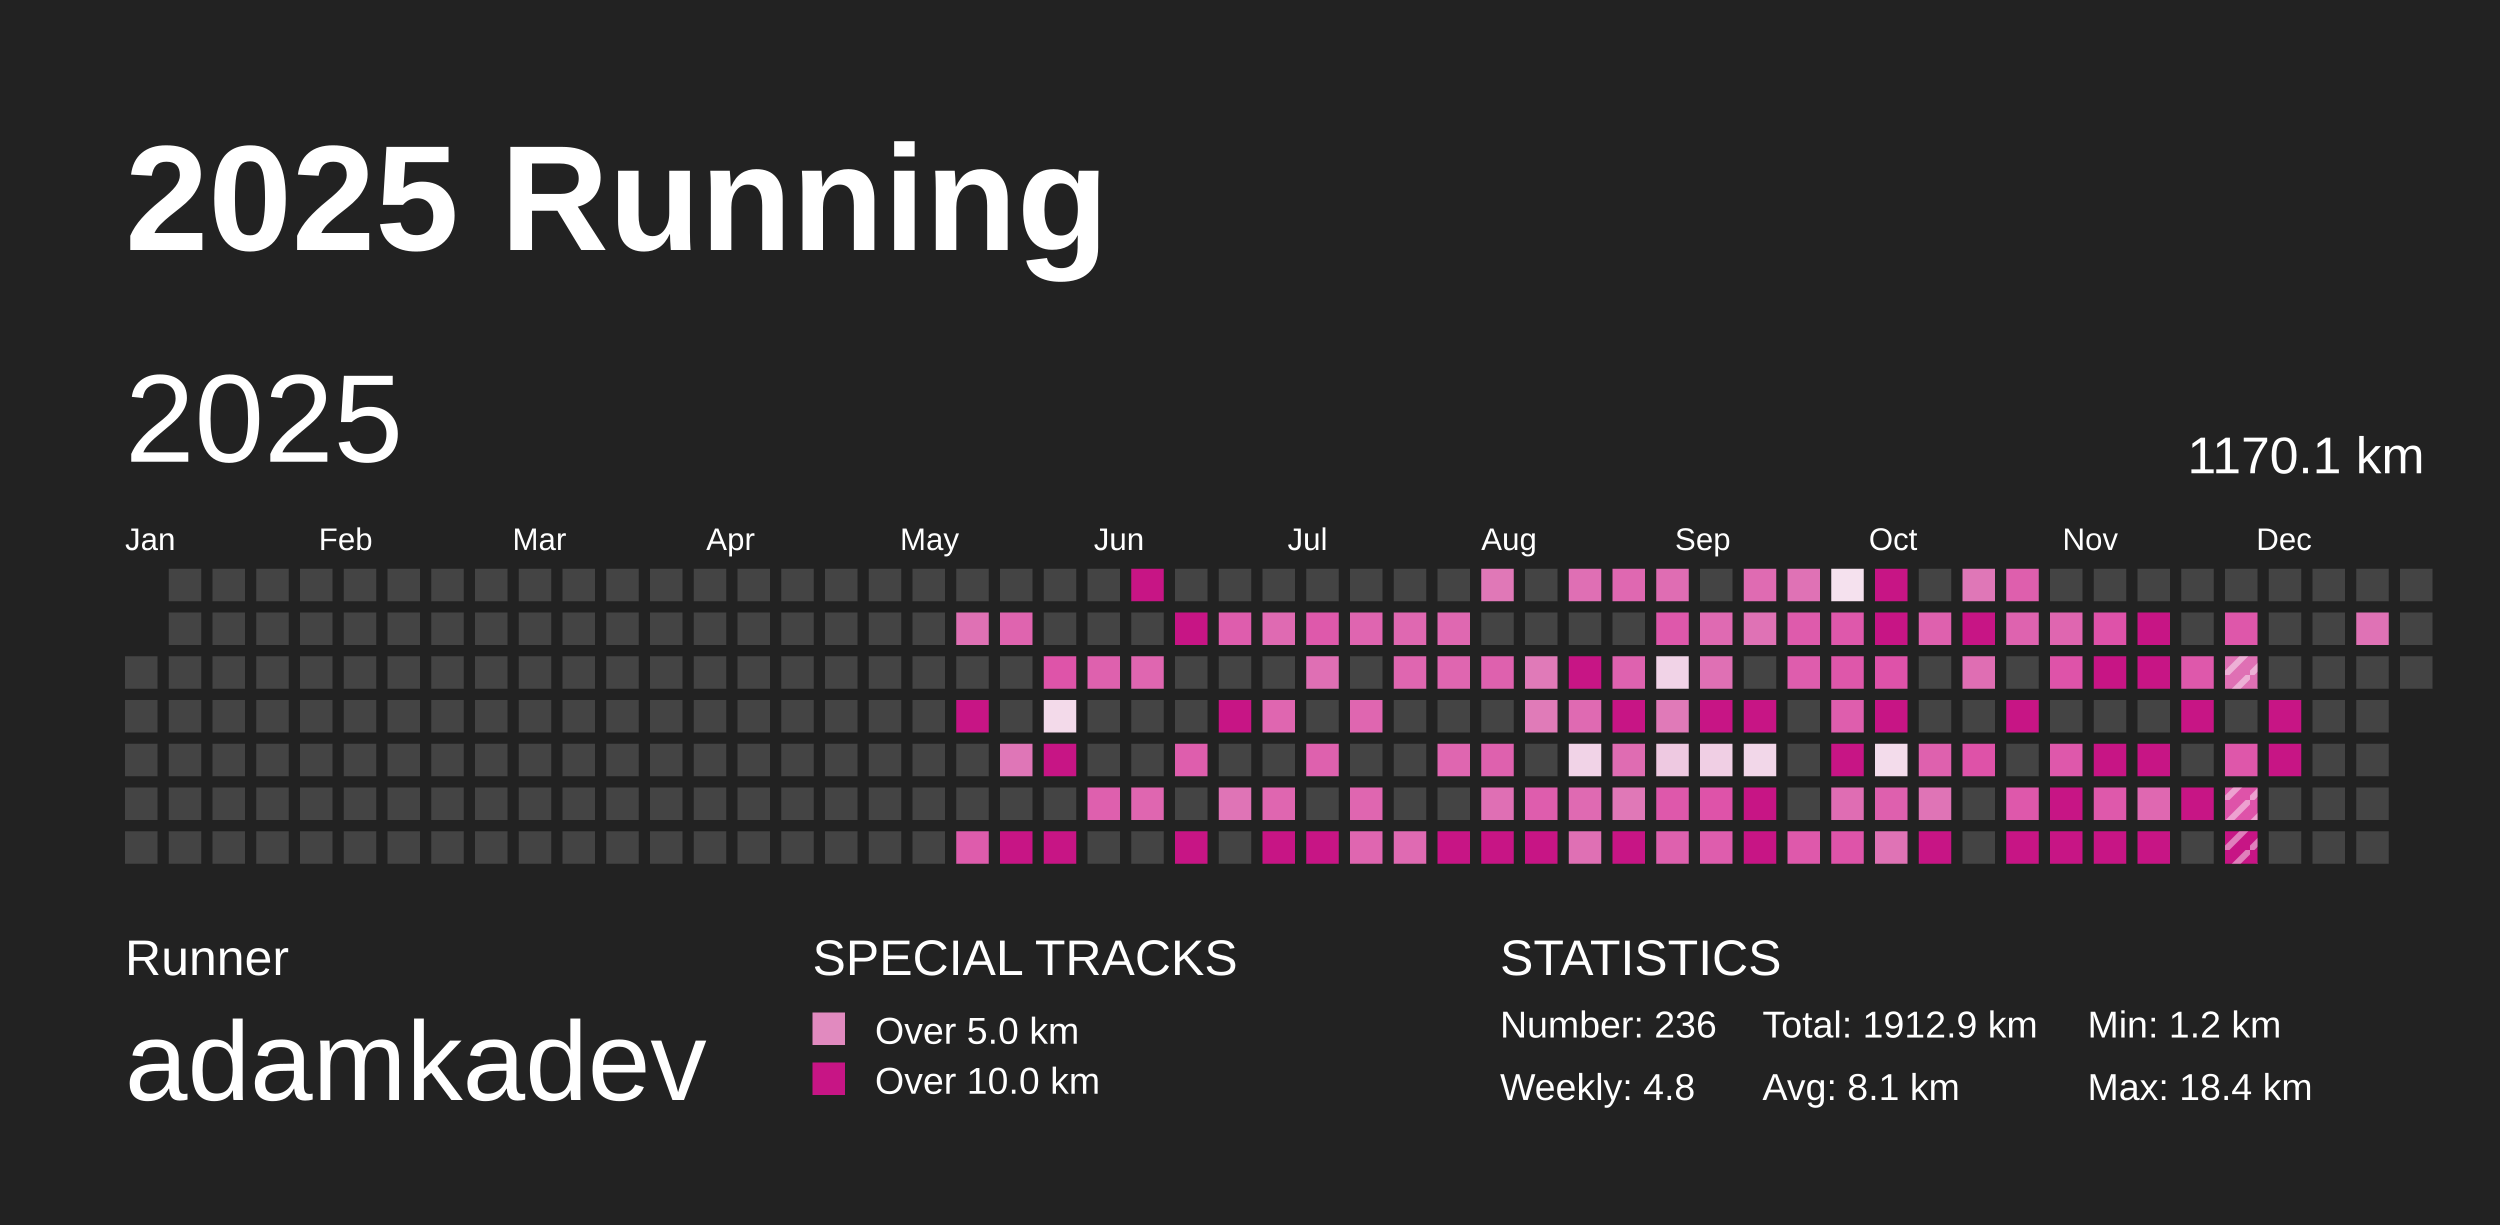
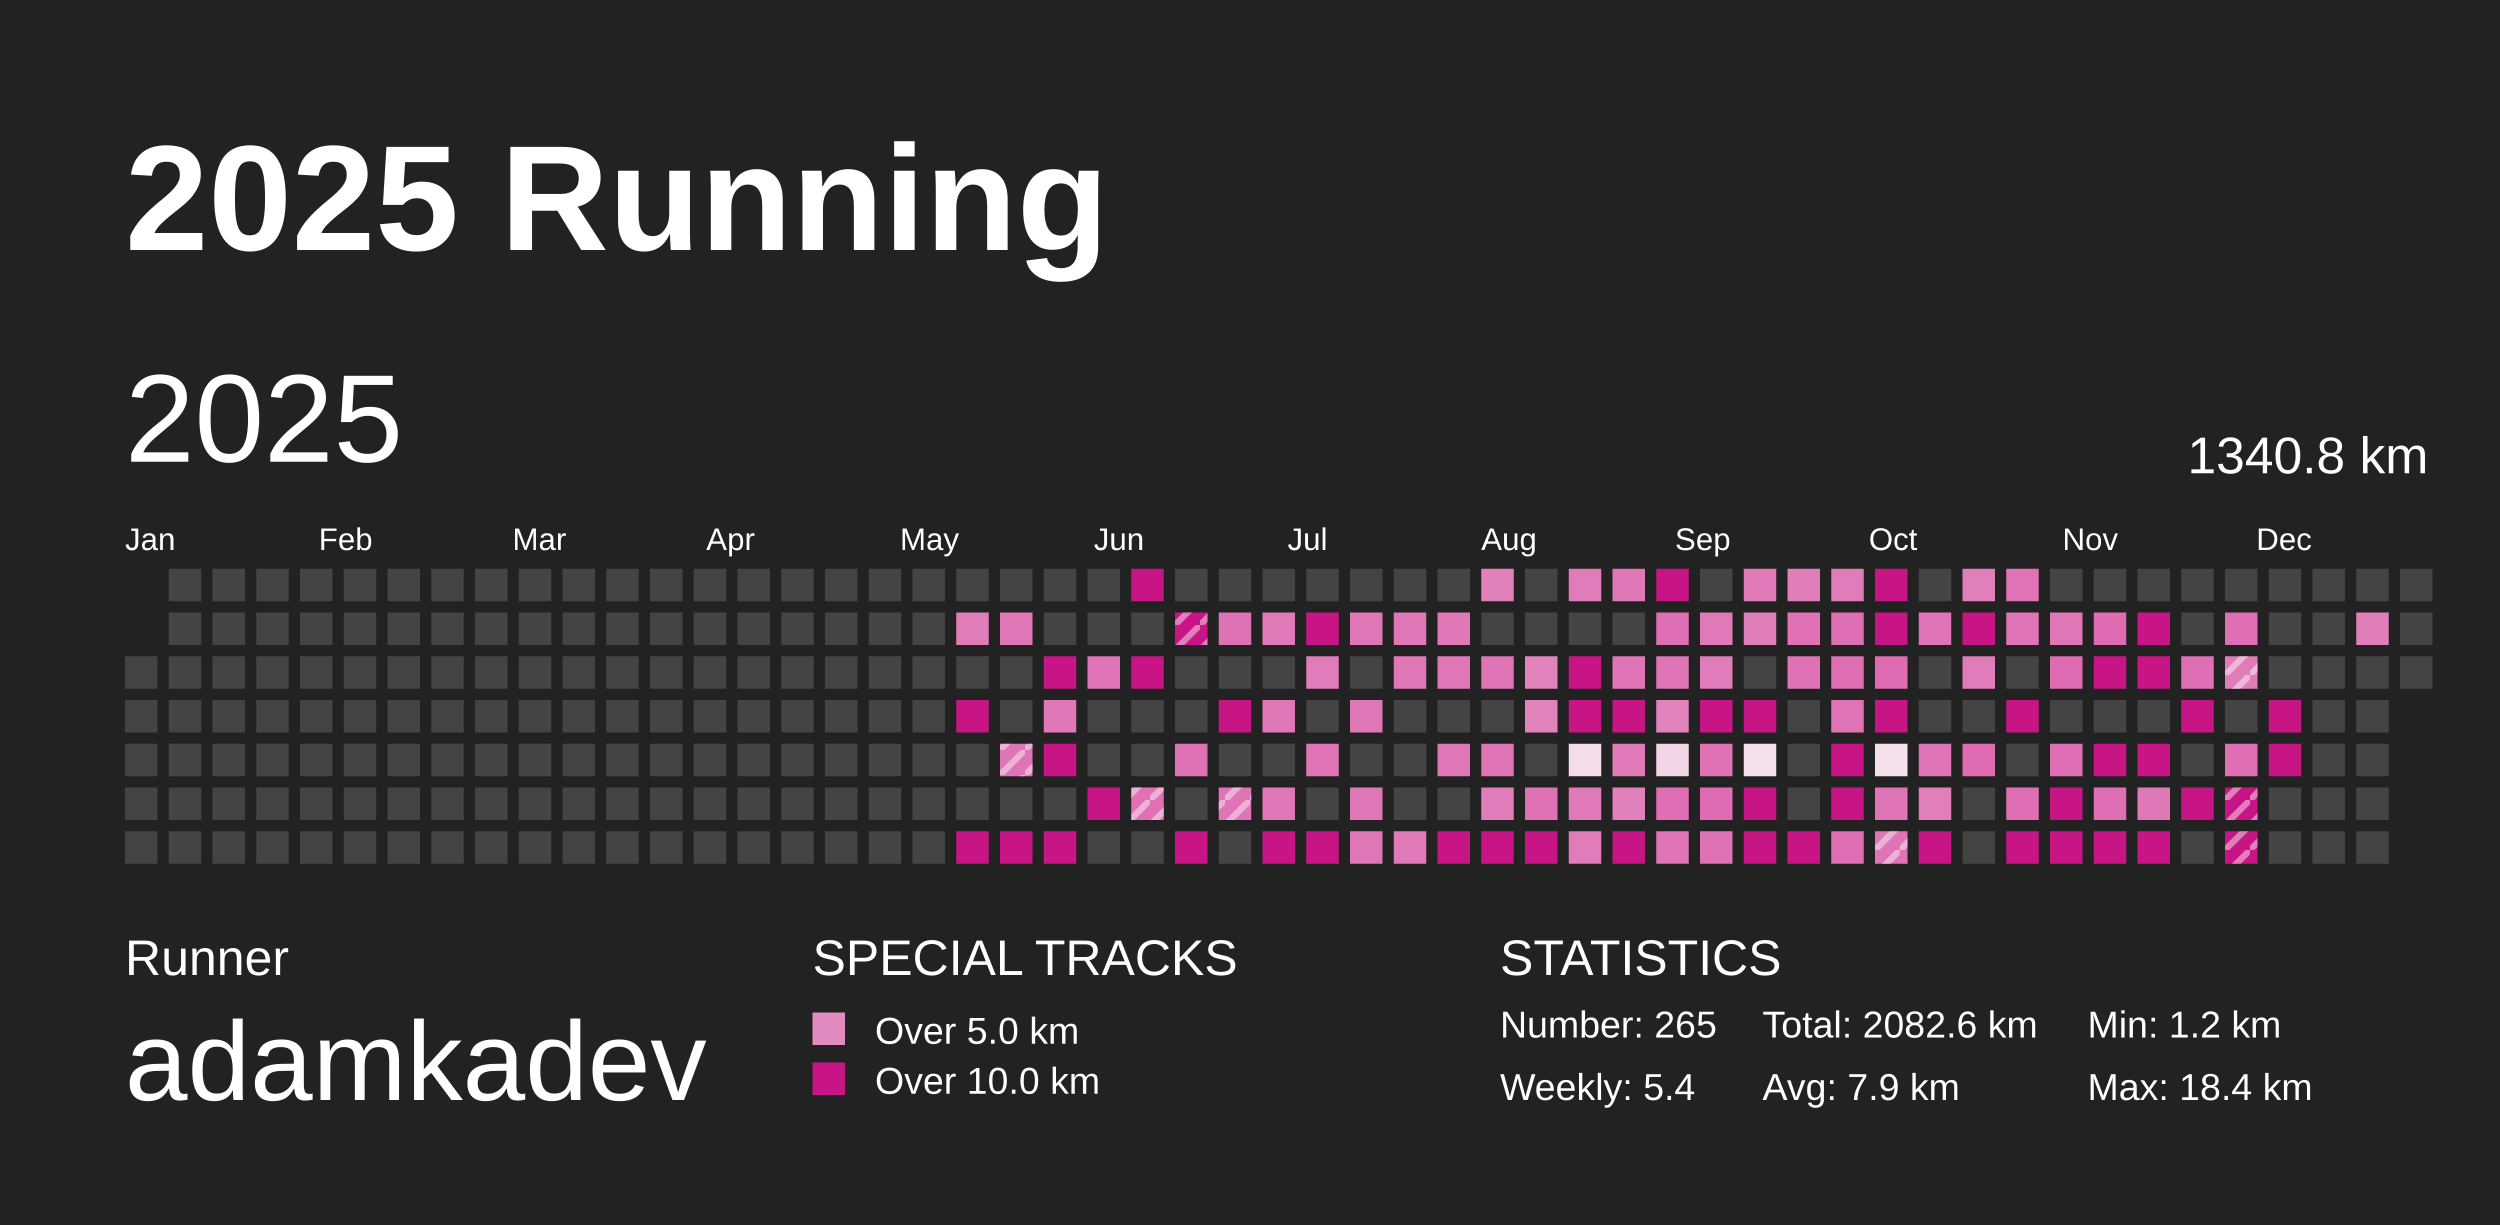
<svg xmlns="http://www.w3.org/2000/svg" baseProfile="full" height="98mm" version="1.1" viewBox="0,0,200,98" width="200mm">
  <defs>
    <pattern height="2" id="indoor-stripe" patternUnits="userSpaceOnUse" width="2">
      <line stroke="white" stroke-opacity="0.45" stroke-width="0.5" x1="0" x2="2" y1="2" y2="0" />
    </pattern>
  </defs>
  <rect fill="#222222" height="98" width="200" x="0" y="0" />
  <text fill="#FFFFFF" style="font-size:12px; font-family:Arial; font-weight:bold;" x="10" y="20">2025 Running</text>
  <text fill="#FFFFFF" style="font-size:4px; font-family:Arial" x="10" y="78">Runner</text>
  <text fill="#FFFFFF" style="font-size:9px; font-family:Arial" x="10" y="88">adamkadev</text>
  <text fill="#FFFFFF" style="font-size:4px; font-family:Arial" x="65" y="78">SPECIAL TRACKS</text>
  <rect fill="#E18ABF" height="2.6" width="2.6" x="65" y="81" />
  <text fill="#FFFFFF" style="font-size:3px; font-family:Arial" x="70" y="83.5">Over 5.0 km</text>
  <rect fill="#C71585" height="2.6" width="2.6" x="65" y="85" />
  <text fill="#FFFFFF" style="font-size:3px; font-family:Arial" x="70" y="87.5">Over 10.0 km</text>
  <text fill="#FFFFFF" style="font-size:4px; font-family:Arial" x="120" y="78">STATISTICS</text>
-   <text fill="#FFFFFF" style="font-size:3px; font-family:Arial" x="120" y="83">Number: 236</text>
-   <text fill="#FFFFFF" style="font-size:3px; font-family:Arial" x="120" y="88">Weekly: 4.8</text>
-   <text fill="#FFFFFF" style="font-size:3px; font-family:Arial" x="141" y="83">Total: 1912.9 km</text>
-   <text fill="#FFFFFF" style="font-size:3px; font-family:Arial" x="141" y="88">Avg: 8.1 km</text>
+   <text fill="#FFFFFF" style="font-size:3px; font-family:Arial" x="120" y="83">Number: 265</text>
+   <text fill="#FFFFFF" style="font-size:3px; font-family:Arial" x="120" y="88">Weekly: 5.4</text>
+   <text fill="#FFFFFF" style="font-size:3px; font-family:Arial" x="141" y="83">Total: 2082.6 km</text>
+   <text fill="#FFFFFF" style="font-size:3px; font-family:Arial" x="141" y="88">Avg: 7.9 km</text>
  <text fill="#FFFFFF" style="font-size:3px; font-family:Arial" x="167" y="83">Min: 1.2 km</text>
  <text fill="#FFFFFF" style="font-size:3px; font-family:Arial" x="167" y="88">Max: 18.4 km</text>
  <text dominant-baseline="hanging" fill="#FFFFFF" style="font-size:10.0px; font-family:Arial;" x="10" y="30">2025</text>
-   <text dominant-baseline="hanging" fill="#FFFFFF" style="font-size:4.125px; font-family:Arial;" x="175" y="35">1170.1 km</text>
+   <text dominant-baseline="hanging" fill="#FFFFFF" style="font-size:4.125px; font-family:Arial;" x="175" y="35">1340.8 km</text>
  <text fill="#FFFFFF" style="font-size:2.5px; font-family:Arial" x="10.0" y="44">Jan</text>
  <text fill="#FFFFFF" style="font-size:2.5px; font-family:Arial" x="25.5" y="44">Feb</text>
  <text fill="#FFFFFF" style="font-size:2.5px; font-family:Arial" x="41.0" y="44">Mar</text>
  <text fill="#FFFFFF" style="font-size:2.5px; font-family:Arial" x="56.5" y="44">Apr</text>
  <text fill="#FFFFFF" style="font-size:2.5px; font-family:Arial" x="72.0" y="44">May</text>
  <text fill="#FFFFFF" style="font-size:2.5px; font-family:Arial" x="87.5" y="44">Jun</text>
  <text fill="#FFFFFF" style="font-size:2.5px; font-family:Arial" x="103.0" y="44">Jul</text>
  <text fill="#FFFFFF" style="font-size:2.5px; font-family:Arial" x="118.5" y="44">Aug</text>
  <text fill="#FFFFFF" style="font-size:2.5px; font-family:Arial" x="134.0" y="44">Sep</text>
  <text fill="#FFFFFF" style="font-size:2.5px; font-family:Arial" x="149.5" y="44">Oct</text>
  <text fill="#FFFFFF" style="font-size:2.5px; font-family:Arial" x="165.0" y="44">Nov</text>
  <text fill="#FFFFFF" style="font-size:2.5px; font-family:Arial" x="180.5" y="44">Dec</text>
  <rect fill="#444444" height="2.6" width="2.6" x="10.0" y="52.5" />
  <rect fill="#444444" height="2.6" width="2.6" x="10.0" y="56.0" />
  <rect fill="#444444" height="2.6" width="2.6" x="10.0" y="59.5" />
  <rect fill="#444444" height="2.6" width="2.6" x="10.0" y="63.0" />
  <rect fill="#444444" height="2.6" width="2.6" x="10.0" y="66.5" />
  <rect fill="#444444" height="2.6" width="2.6" x="13.5" y="45.5" />
  <rect fill="#444444" height="2.6" width="2.6" x="13.5" y="49.0" />
  <rect fill="#444444" height="2.6" width="2.6" x="13.5" y="52.5" />
  <rect fill="#444444" height="2.6" width="2.6" x="13.5" y="56.0" />
  <rect fill="#444444" height="2.6" width="2.6" x="13.5" y="59.5" />
  <rect fill="#444444" height="2.6" width="2.6" x="13.5" y="63.0" />
  <rect fill="#444444" height="2.6" width="2.6" x="13.5" y="66.5" />
  <rect fill="#444444" height="2.6" width="2.6" x="17.0" y="45.5" />
  <rect fill="#444444" height="2.6" width="2.6" x="17.0" y="49.0" />
  <rect fill="#444444" height="2.6" width="2.6" x="17.0" y="52.5" />
  <rect fill="#444444" height="2.6" width="2.6" x="17.0" y="56.0" />
  <rect fill="#444444" height="2.6" width="2.6" x="17.0" y="59.5" />
  <rect fill="#444444" height="2.6" width="2.6" x="17.0" y="63.0" />
  <rect fill="#444444" height="2.6" width="2.6" x="17.0" y="66.5" />
  <rect fill="#444444" height="2.6" width="2.6" x="20.5" y="45.5" />
  <rect fill="#444444" height="2.6" width="2.6" x="20.5" y="49.0" />
  <rect fill="#444444" height="2.6" width="2.6" x="20.5" y="52.5" />
  <rect fill="#444444" height="2.6" width="2.6" x="20.5" y="56.0" />
  <rect fill="#444444" height="2.6" width="2.6" x="20.5" y="59.5" />
  <rect fill="#444444" height="2.6" width="2.6" x="20.5" y="63.0" />
  <rect fill="#444444" height="2.6" width="2.6" x="20.5" y="66.5" />
  <rect fill="#444444" height="2.6" width="2.6" x="24.0" y="45.5" />
  <rect fill="#444444" height="2.6" width="2.6" x="24.0" y="49.0" />
  <rect fill="#444444" height="2.6" width="2.6" x="24.0" y="52.5" />
  <rect fill="#444444" height="2.6" width="2.6" x="24.0" y="56.0" />
  <rect fill="#444444" height="2.6" width="2.6" x="24.0" y="59.5" />
  <rect fill="#444444" height="2.6" width="2.6" x="24.0" y="63.0" />
  <rect fill="#444444" height="2.6" width="2.6" x="24.0" y="66.5" />
  <rect fill="#444444" height="2.6" width="2.6" x="27.5" y="45.5" />
  <rect fill="#444444" height="2.6" width="2.6" x="27.5" y="49.0" />
  <rect fill="#444444" height="2.6" width="2.6" x="27.5" y="52.5" />
  <rect fill="#444444" height="2.6" width="2.6" x="27.5" y="56.0" />
  <rect fill="#444444" height="2.6" width="2.6" x="27.5" y="59.5" />
  <rect fill="#444444" height="2.6" width="2.6" x="27.5" y="63.0" />
  <rect fill="#444444" height="2.6" width="2.6" x="27.5" y="66.5" />
  <rect fill="#444444" height="2.6" width="2.6" x="31.0" y="45.5" />
  <rect fill="#444444" height="2.6" width="2.6" x="31.0" y="49.0" />
  <rect fill="#444444" height="2.6" width="2.6" x="31.0" y="52.5" />
  <rect fill="#444444" height="2.6" width="2.6" x="31.0" y="56.0" />
  <rect fill="#444444" height="2.6" width="2.6" x="31.0" y="59.5" />
  <rect fill="#444444" height="2.6" width="2.6" x="31.0" y="63.0" />
  <rect fill="#444444" height="2.6" width="2.6" x="31.0" y="66.5" />
  <rect fill="#444444" height="2.6" width="2.6" x="34.5" y="45.5" />
  <rect fill="#444444" height="2.6" width="2.6" x="34.5" y="49.0" />
  <rect fill="#444444" height="2.6" width="2.6" x="34.5" y="52.5" />
  <rect fill="#444444" height="2.6" width="2.6" x="34.5" y="56.0" />
  <rect fill="#444444" height="2.6" width="2.6" x="34.5" y="59.5" />
  <rect fill="#444444" height="2.6" width="2.6" x="34.5" y="63.0" />
  <rect fill="#444444" height="2.6" width="2.6" x="34.5" y="66.5" />
  <rect fill="#444444" height="2.6" width="2.6" x="38.0" y="45.5" />
  <rect fill="#444444" height="2.6" width="2.6" x="38.0" y="49.0" />
  <rect fill="#444444" height="2.6" width="2.6" x="38.0" y="52.5" />
  <rect fill="#444444" height="2.6" width="2.6" x="38.0" y="56.0" />
  <rect fill="#444444" height="2.6" width="2.6" x="38.0" y="59.5" />
  <rect fill="#444444" height="2.6" width="2.6" x="38.0" y="63.0" />
  <rect fill="#444444" height="2.6" width="2.6" x="38.0" y="66.5" />
  <rect fill="#444444" height="2.6" width="2.6" x="41.5" y="45.5" />
  <rect fill="#444444" height="2.6" width="2.6" x="41.5" y="49.0" />
  <rect fill="#444444" height="2.6" width="2.6" x="41.5" y="52.5" />
  <rect fill="#444444" height="2.6" width="2.6" x="41.5" y="56.0" />
  <rect fill="#444444" height="2.6" width="2.6" x="41.5" y="59.5" />
  <rect fill="#444444" height="2.6" width="2.6" x="41.5" y="63.0" />
  <rect fill="#444444" height="2.6" width="2.6" x="41.5" y="66.5" />
  <rect fill="#444444" height="2.6" width="2.6" x="45.0" y="45.5" />
  <rect fill="#444444" height="2.6" width="2.6" x="45.0" y="49.0" />
  <rect fill="#444444" height="2.6" width="2.6" x="45.0" y="52.5" />
  <rect fill="#444444" height="2.6" width="2.6" x="45.0" y="56.0" />
  <rect fill="#444444" height="2.6" width="2.6" x="45.0" y="59.5" />
  <rect fill="#444444" height="2.6" width="2.6" x="45.0" y="63.0" />
  <rect fill="#444444" height="2.6" width="2.6" x="45.0" y="66.5" />
  <rect fill="#444444" height="2.6" width="2.6" x="48.5" y="45.5" />
  <rect fill="#444444" height="2.6" width="2.6" x="48.5" y="49.0" />
  <rect fill="#444444" height="2.6" width="2.6" x="48.5" y="52.5" />
  <rect fill="#444444" height="2.6" width="2.6" x="48.5" y="56.0" />
  <rect fill="#444444" height="2.6" width="2.6" x="48.5" y="59.5" />
  <rect fill="#444444" height="2.6" width="2.6" x="48.5" y="63.0" />
  <rect fill="#444444" height="2.6" width="2.6" x="48.5" y="66.5" />
  <rect fill="#444444" height="2.6" width="2.6" x="52.0" y="45.5" />
  <rect fill="#444444" height="2.6" width="2.6" x="52.0" y="49.0" />
  <rect fill="#444444" height="2.6" width="2.6" x="52.0" y="52.5" />
  <rect fill="#444444" height="2.6" width="2.6" x="52.0" y="56.0" />
  <rect fill="#444444" height="2.6" width="2.6" x="52.0" y="59.5" />
  <rect fill="#444444" height="2.6" width="2.6" x="52.0" y="63.0" />
  <rect fill="#444444" height="2.6" width="2.6" x="52.0" y="66.5" />
  <rect fill="#444444" height="2.6" width="2.6" x="55.5" y="45.5" />
  <rect fill="#444444" height="2.6" width="2.6" x="55.5" y="49.0" />
  <rect fill="#444444" height="2.6" width="2.6" x="55.5" y="52.5" />
  <rect fill="#444444" height="2.6" width="2.6" x="55.5" y="56.0" />
  <rect fill="#444444" height="2.6" width="2.6" x="55.5" y="59.5" />
  <rect fill="#444444" height="2.6" width="2.6" x="55.5" y="63.0" />
  <rect fill="#444444" height="2.6" width="2.6" x="55.5" y="66.5" />
  <rect fill="#444444" height="2.6" width="2.6" x="59.0" y="45.5" />
  <rect fill="#444444" height="2.6" width="2.6" x="59.0" y="49.0" />
  <rect fill="#444444" height="2.6" width="2.6" x="59.0" y="52.5" />
  <rect fill="#444444" height="2.6" width="2.6" x="59.0" y="56.0" />
  <rect fill="#444444" height="2.6" width="2.6" x="59.0" y="59.5" />
  <rect fill="#444444" height="2.6" width="2.6" x="59.0" y="63.0" />
  <rect fill="#444444" height="2.6" width="2.6" x="59.0" y="66.5" />
  <rect fill="#444444" height="2.6" width="2.6" x="62.5" y="45.5" />
  <rect fill="#444444" height="2.6" width="2.6" x="62.5" y="49.0" />
  <rect fill="#444444" height="2.6" width="2.6" x="62.5" y="52.5" />
  <rect fill="#444444" height="2.6" width="2.6" x="62.5" y="56.0" />
  <rect fill="#444444" height="2.6" width="2.6" x="62.5" y="59.5" />
  <rect fill="#444444" height="2.6" width="2.6" x="62.5" y="63.0" />
  <rect fill="#444444" height="2.6" width="2.6" x="62.5" y="66.5" />
  <rect fill="#444444" height="2.6" width="2.6" x="66.0" y="45.5" />
  <rect fill="#444444" height="2.6" width="2.6" x="66.0" y="49.0" />
  <rect fill="#444444" height="2.6" width="2.6" x="66.0" y="52.5" />
  <rect fill="#444444" height="2.6" width="2.6" x="66.0" y="56.0" />
  <rect fill="#444444" height="2.6" width="2.6" x="66.0" y="59.5" />
  <rect fill="#444444" height="2.6" width="2.6" x="66.0" y="63.0" />
  <rect fill="#444444" height="2.6" width="2.6" x="66.0" y="66.5" />
  <rect fill="#444444" height="2.6" width="2.6" x="69.5" y="45.5" />
  <rect fill="#444444" height="2.6" width="2.6" x="69.5" y="49.0" />
  <rect fill="#444444" height="2.6" width="2.6" x="69.5" y="52.5" />
  <rect fill="#444444" height="2.6" width="2.6" x="69.5" y="56.0" />
  <rect fill="#444444" height="2.6" width="2.6" x="69.5" y="59.5" />
  <rect fill="#444444" height="2.6" width="2.6" x="69.5" y="63.0" />
  <rect fill="#444444" height="2.6" width="2.6" x="69.5" y="66.5" />
  <rect fill="#444444" height="2.6" width="2.6" x="73.0" y="45.5" />
  <rect fill="#444444" height="2.6" width="2.6" x="73.0" y="49.0" />
  <rect fill="#444444" height="2.6" width="2.6" x="73.0" y="52.5" />
  <rect fill="#444444" height="2.6" width="2.6" x="73.0" y="56.0" />
  <rect fill="#444444" height="2.6" width="2.6" x="73.0" y="59.5" />
  <rect fill="#444444" height="2.6" width="2.6" x="73.0" y="63.0" />
  <rect fill="#444444" height="2.6" width="2.6" x="73.0" y="66.5" />
  <rect fill="#444444" height="2.6" width="2.6" x="76.5" y="45.5" />
-   <rect fill="#df71b4" height="2.6" width="2.6" x="76.5" y="49.0" />
+   <rect fill="#e07db9" height="2.6" width="2.6" x="76.5" y="49.0" />
  <rect fill="#444444" height="2.6" width="2.6" x="76.5" y="52.5" />
  <rect fill="#C71585" height="2.6" width="2.6" x="76.5" y="56.0" />
  <rect fill="#444444" height="2.6" width="2.6" x="76.5" y="59.5" />
  <rect fill="#444444" height="2.6" width="2.6" x="76.5" y="63.0" />
-   <rect fill="#de5cac" height="2.6" width="2.6" x="76.5" y="66.5" />
+   <rect fill="#C71585" height="2.6" width="2.6" x="76.5" y="66.5" />
  <rect fill="#444444" height="2.6" width="2.6" x="80.0" y="45.5" />
-   <rect fill="#df64af" height="2.6" width="2.6" x="80.0" y="49.0" />
+   <rect fill="#df76b6" height="2.6" width="2.6" x="80.0" y="49.0" />
  <rect fill="#444444" height="2.6" width="2.6" x="80.0" y="52.5" />
  <rect fill="#444444" height="2.6" width="2.6" x="80.0" y="56.0" />
-   <rect fill="#df76b7" height="2.6" width="2.6" x="80.0" y="59.5" />
+   <rect fill="#df74b6" height="2.6" width="2.6" x="80.0" y="59.5" />
+   <rect fill="url(#indoor-stripe)" height="2.6" style="pointer-events: none;" width="2.6" x="80.0" y="59.5" />
  <rect fill="#444444" height="2.6" width="2.6" x="80.0" y="63.0" />
  <rect fill="#C71585" height="2.6" width="2.6" x="80.0" y="66.5" />
  <rect fill="#444444" height="2.6" width="2.6" x="83.5" y="45.5" />
  <rect fill="#444444" height="2.6" width="2.6" x="83.5" y="49.0" />
-   <rect fill="#de54a9" height="2.6" width="2.6" x="83.5" y="52.5" />
-   <rect fill="#f3daea" height="2.6" width="2.6" x="83.5" y="56.0" />
+   <rect fill="#C71585" height="2.6" width="2.6" x="83.5" y="52.5" />
+   <rect fill="#e078b7" height="2.6" width="2.6" x="83.5" y="56.0" />
  <rect fill="#C71585" height="2.6" width="2.6" x="83.5" y="59.5" />
  <rect fill="#444444" height="2.6" width="2.6" x="83.5" y="63.0" />
  <rect fill="#C71585" height="2.6" width="2.6" x="83.5" y="66.5" />
  <rect fill="#444444" height="2.6" width="2.6" x="87.0" y="45.5" />
  <rect fill="#444444" height="2.6" width="2.6" x="87.0" y="49.0" />
-   <rect fill="#de61ae" height="2.6" width="2.6" x="87.0" y="52.5" />
+   <rect fill="#df74b6" height="2.6" width="2.6" x="87.0" y="52.5" />
  <rect fill="#444444" height="2.6" width="2.6" x="87.0" y="56.0" />
  <rect fill="#444444" height="2.6" width="2.6" x="87.0" y="59.5" />
-   <rect fill="#de60ae" height="2.6" width="2.6" x="87.0" y="63.0" />
+   <rect fill="#C71585" height="2.6" width="2.6" x="87.0" y="63.0" />
  <rect fill="#444444" height="2.6" width="2.6" x="87.0" y="66.5" />
  <rect fill="#C71585" height="2.6" width="2.6" x="90.5" y="45.5" />
  <rect fill="#444444" height="2.6" width="2.6" x="90.5" y="49.0" />
-   <rect fill="#df66b0" height="2.6" width="2.6" x="90.5" y="52.5" />
+   <rect fill="#C71585" height="2.6" width="2.6" x="90.5" y="52.5" />
  <rect fill="#444444" height="2.6" width="2.6" x="90.5" y="56.0" />
  <rect fill="#444444" height="2.6" width="2.6" x="90.5" y="59.5" />
-   <rect fill="#df66b0" height="2.6" width="2.6" x="90.5" y="63.0" />
+   <rect fill="#df71b4" height="2.6" width="2.6" x="90.5" y="63.0" />
+   <rect fill="url(#indoor-stripe)" height="2.6" style="pointer-events: none;" width="2.6" x="90.5" y="63.0" />
  <rect fill="#444444" height="2.6" width="2.6" x="90.5" y="66.5" />
  <rect fill="#444444" height="2.6" width="2.6" x="94.0" y="45.5" />
  <rect fill="#C71585" height="2.6" width="2.6" x="94.0" y="49.0" />
+   <rect fill="url(#indoor-stripe)" height="2.6" style="pointer-events: none;" width="2.6" x="94.0" y="49.0" />
  <rect fill="#444444" height="2.6" width="2.6" x="94.0" y="52.5" />
  <rect fill="#444444" height="2.6" width="2.6" x="94.0" y="56.0" />
-   <rect fill="#de5ead" height="2.6" width="2.6" x="94.0" y="59.5" />
+   <rect fill="#df72b5" height="2.6" width="2.6" x="94.0" y="59.5" />
  <rect fill="#444444" height="2.6" width="2.6" x="94.0" y="63.0" />
  <rect fill="#C71585" height="2.6" width="2.6" x="94.0" y="66.5" />
  <rect fill="#444444" height="2.6" width="2.6" x="97.5" y="45.5" />
-   <rect fill="#de5dad" height="2.6" width="2.6" x="97.5" y="49.0" />
+   <rect fill="#df72b5" height="2.6" width="2.6" x="97.5" y="49.0" />
  <rect fill="#444444" height="2.6" width="2.6" x="97.5" y="52.5" />
  <rect fill="#C71585" height="2.6" width="2.6" x="97.5" y="56.0" />
  <rect fill="#444444" height="2.6" width="2.6" x="97.5" y="59.5" />
-   <rect fill="#df74b6" height="2.6" width="2.6" x="97.5" y="63.0" />
+   <rect fill="#df75b6" height="2.6" width="2.6" x="97.5" y="63.0" />
+   <rect fill="url(#indoor-stripe)" height="2.6" style="pointer-events: none;" width="2.6" x="97.5" y="63.0" />
  <rect fill="#444444" height="2.6" width="2.6" x="97.5" y="66.5" />
  <rect fill="#444444" height="2.6" width="2.6" x="101.0" y="45.5" />
-   <rect fill="#df6ab2" height="2.6" width="2.6" x="101.0" y="49.0" />
+   <rect fill="#e079b8" height="2.6" width="2.6" x="101.0" y="49.0" />
  <rect fill="#444444" height="2.6" width="2.6" x="101.0" y="52.5" />
-   <rect fill="#df66b0" height="2.6" width="2.6" x="101.0" y="56.0" />
+   <rect fill="#df77b7" height="2.6" width="2.6" x="101.0" y="56.0" />
  <rect fill="#444444" height="2.6" width="2.6" x="101.0" y="59.5" />
-   <rect fill="#df66b0" height="2.6" width="2.6" x="101.0" y="63.0" />
+   <rect fill="#df77b7" height="2.6" width="2.6" x="101.0" y="63.0" />
  <rect fill="#C71585" height="2.6" width="2.6" x="101.0" y="66.5" />
  <rect fill="#444444" height="2.6" width="2.6" x="104.5" y="45.5" />
-   <rect fill="#de59ab" height="2.6" width="2.6" x="104.5" y="49.0" />
-   <rect fill="#df6fb4" height="2.6" width="2.6" x="104.5" y="52.5" />
+   <rect fill="#C71585" height="2.6" width="2.6" x="104.5" y="49.0" />
+   <rect fill="#e07cb9" height="2.6" width="2.6" x="104.5" y="52.5" />
  <rect fill="#444444" height="2.6" width="2.6" x="104.5" y="56.0" />
-   <rect fill="#de61ae" height="2.6" width="2.6" x="104.5" y="59.5" />
+   <rect fill="#df74b6" height="2.6" width="2.6" x="104.5" y="59.5" />
  <rect fill="#444444" height="2.6" width="2.6" x="104.5" y="63.0" />
  <rect fill="#C71585" height="2.6" width="2.6" x="104.5" y="66.5" />
  <rect fill="#444444" height="2.6" width="2.6" x="108.0" y="45.5" />
-   <rect fill="#df65b0" height="2.6" width="2.6" x="108.0" y="49.0" />
+   <rect fill="#df77b7" height="2.6" width="2.6" x="108.0" y="49.0" />
  <rect fill="#444444" height="2.6" width="2.6" x="108.0" y="52.5" />
-   <rect fill="#df66b0" height="2.6" width="2.6" x="108.0" y="56.0" />
+   <rect fill="#df77b7" height="2.6" width="2.6" x="108.0" y="56.0" />
  <rect fill="#444444" height="2.6" width="2.6" x="108.0" y="59.5" />
-   <rect fill="#df66b0" height="2.6" width="2.6" x="108.0" y="63.0" />
-   <rect fill="#df66b0" height="2.6" width="2.6" x="108.0" y="66.5" />
+   <rect fill="#df77b7" height="2.6" width="2.6" x="108.0" y="63.0" />
+   <rect fill="#df77b7" height="2.6" width="2.6" x="108.0" y="66.5" />
  <rect fill="#444444" height="2.6" width="2.6" x="111.5" y="45.5" />
-   <rect fill="#df68b1" height="2.6" width="2.6" x="111.5" y="49.0" />
-   <rect fill="#df66b0" height="2.6" width="2.6" x="111.5" y="52.5" />
+   <rect fill="#e078b7" height="2.6" width="2.6" x="111.5" y="49.0" />
+   <rect fill="#df77b7" height="2.6" width="2.6" x="111.5" y="52.5" />
  <rect fill="#444444" height="2.6" width="2.6" x="111.5" y="56.0" />
  <rect fill="#444444" height="2.6" width="2.6" x="111.5" y="59.5" />
  <rect fill="#444444" height="2.6" width="2.6" x="111.5" y="63.0" />
-   <rect fill="#df6ab2" height="2.6" width="2.6" x="111.5" y="66.5" />
+   <rect fill="#e079b8" height="2.6" width="2.6" x="111.5" y="66.5" />
  <rect fill="#444444" height="2.6" width="2.6" x="115.0" y="45.5" />
-   <rect fill="#df68b1" height="2.6" width="2.6" x="115.0" y="49.0" />
-   <rect fill="#df66b0" height="2.6" width="2.6" x="115.0" y="52.5" />
+   <rect fill="#e078b7" height="2.6" width="2.6" x="115.0" y="49.0" />
+   <rect fill="#df77b7" height="2.6" width="2.6" x="115.0" y="52.5" />
  <rect fill="#444444" height="2.6" width="2.6" x="115.0" y="56.0" />
-   <rect fill="#df66b0" height="2.6" width="2.6" x="115.0" y="59.5" />
+   <rect fill="#df77b7" height="2.6" width="2.6" x="115.0" y="59.5" />
  <rect fill="#444444" height="2.6" width="2.6" x="115.0" y="63.0" />
  <rect fill="#C71585" height="2.6" width="2.6" x="115.0" y="66.5" />
-   <rect fill="#e078b7" height="2.6" width="2.6" x="118.5" y="45.5" />
+   <rect fill="#e081bb" height="2.6" width="2.6" x="118.5" y="45.5" />
  <rect fill="#444444" height="2.6" width="2.6" x="118.5" y="49.0" />
-   <rect fill="#de61ae" height="2.6" width="2.6" x="118.5" y="52.5" />
+   <rect fill="#df74b6" height="2.6" width="2.6" x="118.5" y="52.5" />
  <rect fill="#444444" height="2.6" width="2.6" x="118.5" y="56.0" />
-   <rect fill="#de61ae" height="2.6" width="2.6" x="118.5" y="59.5" />
-   <rect fill="#df6fb4" height="2.6" width="2.6" x="118.5" y="63.0" />
+   <rect fill="#df74b6" height="2.6" width="2.6" x="118.5" y="59.5" />
+   <rect fill="#e07cb9" height="2.6" width="2.6" x="118.5" y="63.0" />
  <rect fill="#C71585" height="2.6" width="2.6" x="118.5" y="66.5" />
  <rect fill="#444444" height="2.6" width="2.6" x="122.0" y="45.5" />
  <rect fill="#444444" height="2.6" width="2.6" x="122.0" y="49.0" />
-   <rect fill="#e07ab8" height="2.6" width="2.6" x="122.0" y="52.5" />
-   <rect fill="#e07bb8" height="2.6" width="2.6" x="122.0" y="56.0" />
+   <rect fill="#e083bc" height="2.6" width="2.6" x="122.0" y="52.5" />
+   <rect fill="#e083bc" height="2.6" width="2.6" x="122.0" y="56.0" />
  <rect fill="#444444" height="2.6" width="2.6" x="122.0" y="59.5" />
-   <rect fill="#de5dad" height="2.6" width="2.6" x="122.0" y="63.0" />
+   <rect fill="#df72b5" height="2.6" width="2.6" x="122.0" y="63.0" />
  <rect fill="#C71585" height="2.6" width="2.6" x="122.0" y="66.5" />
-   <rect fill="#df6fb4" height="2.6" width="2.6" x="125.5" y="45.5" />
+   <rect fill="#e07cb9" height="2.6" width="2.6" x="125.5" y="45.5" />
  <rect fill="#444444" height="2.6" width="2.6" x="125.5" y="49.0" />
  <rect fill="#C71585" height="2.6" width="2.6" x="125.5" y="52.5" />
-   <rect fill="#df6ab2" height="2.6" width="2.6" x="125.5" y="56.0" />
-   <rect fill="#f1d3e7" height="2.6" width="2.6" x="125.5" y="59.5" />
-   <rect fill="#df6ab2" height="2.6" width="2.6" x="125.5" y="63.0" />
-   <rect fill="#df70b4" height="2.6" width="2.6" x="125.5" y="66.5" />
-   <rect fill="#df68b1" height="2.6" width="2.6" x="129.0" y="45.5" />
+   <rect fill="#C71585" height="2.6" width="2.6" x="125.5" y="56.0" />
+   <rect fill="#f4dceb" height="2.6" width="2.6" x="125.5" y="59.5" />
+   <rect fill="#e079b8" height="2.6" width="2.6" x="125.5" y="63.0" />
+   <rect fill="#e07cb9" height="2.6" width="2.6" x="125.5" y="66.5" />
+   <rect fill="#df78b7" height="2.6" width="2.6" x="129.0" y="45.5" />
  <rect fill="#444444" height="2.6" width="2.6" x="129.0" y="49.0" />
-   <rect fill="#de62af" height="2.6" width="2.6" x="129.0" y="52.5" />
+   <rect fill="#df75b6" height="2.6" width="2.6" x="129.0" y="52.5" />
  <rect fill="#C71585" height="2.6" width="2.6" x="129.0" y="56.0" />
-   <rect fill="#df6cb2" height="2.6" width="2.6" x="129.0" y="59.5" />
-   <rect fill="#e078b7" height="2.6" width="2.6" x="129.0" y="63.0" />
+   <rect fill="#e07ab8" height="2.6" width="2.6" x="129.0" y="59.5" />
+   <rect fill="#e081bb" height="2.6" width="2.6" x="129.0" y="63.0" />
  <rect fill="#C71585" height="2.6" width="2.6" x="129.0" y="66.5" />
-   <rect fill="#df6db3" height="2.6" width="2.6" x="132.5" y="45.5" />
-   <rect fill="#de58ab" height="2.6" width="2.6" x="132.5" y="49.0" />
-   <rect fill="#f1d3e7" height="2.6" width="2.6" x="132.5" y="52.5" />
-   <rect fill="#e07ab8" height="2.6" width="2.6" x="132.5" y="56.0" />
-   <rect fill="#eec9e1" height="2.6" width="2.6" x="132.5" y="59.5" />
-   <rect fill="#de58ab" height="2.6" width="2.6" x="132.5" y="63.0" />
-   <rect fill="#de61ae" height="2.6" width="2.6" x="132.5" y="66.5" />
+   <rect fill="#C71585" height="2.6" width="2.6" x="132.5" y="45.5" />
+   <rect fill="#df6fb4" height="2.6" width="2.6" x="132.5" y="49.0" />
+   <rect fill="#df74b6" height="2.6" width="2.6" x="132.5" y="52.5" />
+   <rect fill="#e083bc" height="2.6" width="2.6" x="132.5" y="56.0" />
+   <rect fill="#f2d6e8" height="2.6" width="2.6" x="132.5" y="59.5" />
+   <rect fill="#df6fb4" height="2.6" width="2.6" x="132.5" y="63.0" />
+   <rect fill="#df74b6" height="2.6" width="2.6" x="132.5" y="66.5" />
  <rect fill="#444444" height="2.6" width="2.6" x="136.0" y="45.5" />
-   <rect fill="#df6ab2" height="2.6" width="2.6" x="136.0" y="49.0" />
-   <rect fill="#df70b4" height="2.6" width="2.6" x="136.0" y="52.5" />
+   <rect fill="#e079b8" height="2.6" width="2.6" x="136.0" y="49.0" />
+   <rect fill="#e07cb9" height="2.6" width="2.6" x="136.0" y="52.5" />
  <rect fill="#C71585" height="2.6" width="2.6" x="136.0" y="56.0" />
-   <rect fill="#f0cfe4" height="2.6" width="2.6" x="136.0" y="59.5" />
-   <rect fill="#de53a9" height="2.6" width="2.6" x="136.0" y="63.0" />
-   <rect fill="#de5dad" height="2.6" width="2.6" x="136.0" y="66.5" />
-   <rect fill="#df6bb2" height="2.6" width="2.6" x="139.5" y="45.5" />
-   <rect fill="#df72b5" height="2.6" width="2.6" x="139.5" y="49.0" />
+   <rect fill="#df72b5" height="2.6" width="2.6" x="136.0" y="59.5" />
+   <rect fill="#df6cb3" height="2.6" width="2.6" x="136.0" y="63.0" />
+   <rect fill="#df72b5" height="2.6" width="2.6" x="136.0" y="66.5" />
+   <rect fill="#e07ab8" height="2.6" width="2.6" x="139.5" y="45.5" />
+   <rect fill="#e07eba" height="2.6" width="2.6" x="139.5" y="49.0" />
  <rect fill="#444444" height="2.6" width="2.6" x="139.5" y="52.5" />
  <rect fill="#C71585" height="2.6" width="2.6" x="139.5" y="56.0" />
-   <rect fill="#f2d7e9" height="2.6" width="2.6" x="139.5" y="59.5" />
+   <rect fill="#f4dfed" height="2.6" width="2.6" x="139.5" y="59.5" />
  <rect fill="#C71585" height="2.6" width="2.6" x="139.5" y="63.0" />
  <rect fill="#C71585" height="2.6" width="2.6" x="139.5" y="66.5" />
-   <rect fill="#df72b5" height="2.6" width="2.6" x="143.0" y="45.5" />
-   <rect fill="#de5bac" height="2.6" width="2.6" x="143.0" y="49.0" />
-   <rect fill="#de5dad" height="2.6" width="2.6" x="143.0" y="52.5" />
+   <rect fill="#e07eba" height="2.6" width="2.6" x="143.0" y="45.5" />
+   <rect fill="#df71b4" height="2.6" width="2.6" x="143.0" y="49.0" />
+   <rect fill="#df72b5" height="2.6" width="2.6" x="143.0" y="52.5" />
  <rect fill="#444444" height="2.6" width="2.6" x="143.0" y="56.0" />
  <rect fill="#444444" height="2.6" width="2.6" x="143.0" y="59.5" />
  <rect fill="#444444" height="2.6" width="2.6" x="143.0" y="63.0" />
-   <rect fill="#de59ab" height="2.6" width="2.6" x="143.0" y="66.5" />
-   <rect fill="#f5e1ee" height="2.6" width="2.6" x="146.5" y="45.5" />
-   <rect fill="#de58ab" height="2.6" width="2.6" x="146.5" y="49.0" />
-   <rect fill="#de57aa" height="2.6" width="2.6" x="146.5" y="52.5" />
-   <rect fill="#de5ead" height="2.6" width="2.6" x="146.5" y="56.0" />
+   <rect fill="#C71585" height="2.6" width="2.6" x="143.0" y="66.5" />
+   <rect fill="#e07cb9" height="2.6" width="2.6" x="146.5" y="45.5" />
+   <rect fill="#df6fb4" height="2.6" width="2.6" x="146.5" y="49.0" />
+   <rect fill="#df6eb3" height="2.6" width="2.6" x="146.5" y="52.5" />
+   <rect fill="#df73b5" height="2.6" width="2.6" x="146.5" y="56.0" />
  <rect fill="#C71585" height="2.6" width="2.6" x="146.5" y="59.5" />
-   <rect fill="#df6db3" height="2.6" width="2.6" x="146.5" y="63.0" />
-   <rect fill="#de54a9" height="2.6" width="2.6" x="146.5" y="66.5" />
+   <rect fill="#C71585" height="2.6" width="2.6" x="146.5" y="63.0" />
+   <rect fill="#df6db3" height="2.6" width="2.6" x="146.5" y="66.5" />
  <rect fill="#C71585" height="2.6" width="2.6" x="150.0" y="45.5" />
  <rect fill="#C71585" height="2.6" width="2.6" x="150.0" y="49.0" />
-   <rect fill="#de52a9" height="2.6" width="2.6" x="150.0" y="52.5" />
+   <rect fill="#df6cb2" height="2.6" width="2.6" x="150.0" y="52.5" />
  <rect fill="#C71585" height="2.6" width="2.6" x="150.0" y="56.0" />
-   <rect fill="#f3dceb" height="2.6" width="2.6" x="150.0" y="59.5" />
-   <rect fill="#de60ae" height="2.6" width="2.6" x="150.0" y="63.0" />
-   <rect fill="#df73b5" height="2.6" width="2.6" x="150.0" y="66.5" />
+   <rect fill="#f5e1ee" height="2.6" width="2.6" x="150.0" y="59.5" />
+   <rect fill="#df74b6" height="2.6" width="2.6" x="150.0" y="63.0" />
+   <rect fill="#df74b6" height="2.6" width="2.6" x="150.0" y="66.5" />
+   <rect fill="url(#indoor-stripe)" height="2.6" style="pointer-events: none;" width="2.6" x="150.0" y="66.5" />
  <rect fill="#444444" height="2.6" width="2.6" x="153.5" y="45.5" />
-   <rect fill="#de61ae" height="2.6" width="2.6" x="153.5" y="49.0" />
+   <rect fill="#df74b6" height="2.6" width="2.6" x="153.5" y="49.0" />
  <rect fill="#444444" height="2.6" width="2.6" x="153.5" y="52.5" />
  <rect fill="#444444" height="2.6" width="2.6" x="153.5" y="56.0" />
-   <rect fill="#de61ae" height="2.6" width="2.6" x="153.5" y="59.5" />
-   <rect fill="#df74b6" height="2.6" width="2.6" x="153.5" y="63.0" />
+   <rect fill="#df74b6" height="2.6" width="2.6" x="153.5" y="59.5" />
+   <rect fill="#e07fba" height="2.6" width="2.6" x="153.5" y="63.0" />
  <rect fill="#C71585" height="2.6" width="2.6" x="153.5" y="66.5" />
-   <rect fill="#df77b7" height="2.6" width="2.6" x="157.0" y="45.5" />
+   <rect fill="#e080bb" height="2.6" width="2.6" x="157.0" y="45.5" />
  <rect fill="#C71585" height="2.6" width="2.6" x="157.0" y="49.0" />
-   <rect fill="#df6eb3" height="2.6" width="2.6" x="157.0" y="52.5" />
+   <rect fill="#e07cb9" height="2.6" width="2.6" x="157.0" y="52.5" />
  <rect fill="#444444" height="2.6" width="2.6" x="157.0" y="56.0" />
-   <rect fill="#de52a8" height="2.6" width="2.6" x="157.0" y="59.5" />
+   <rect fill="#df6bb2" height="2.6" width="2.6" x="157.0" y="59.5" />
  <rect fill="#444444" height="2.6" width="2.6" x="157.0" y="63.0" />
  <rect fill="#444444" height="2.6" width="2.6" x="157.0" y="66.5" />
-   <rect fill="#de5fad" height="2.6" width="2.6" x="160.5" y="45.5" />
-   <rect fill="#de63af" height="2.6" width="2.6" x="160.5" y="49.0" />
+   <rect fill="#df73b5" height="2.6" width="2.6" x="160.5" y="45.5" />
+   <rect fill="#df75b6" height="2.6" width="2.6" x="160.5" y="49.0" />
  <rect fill="#444444" height="2.6" width="2.6" x="160.5" y="52.5" />
  <rect fill="#C71585" height="2.6" width="2.6" x="160.5" y="56.0" />
  <rect fill="#444444" height="2.6" width="2.6" x="160.5" y="59.5" />
-   <rect fill="#de58ab" height="2.6" width="2.6" x="160.5" y="63.0" />
+   <rect fill="#df6fb4" height="2.6" width="2.6" x="160.5" y="63.0" />
  <rect fill="#C71585" height="2.6" width="2.6" x="160.5" y="66.5" />
  <rect fill="#444444" height="2.6" width="2.6" x="164.0" y="45.5" />
-   <rect fill="#df66b0" height="2.6" width="2.6" x="164.0" y="49.0" />
-   <rect fill="#de53a9" height="2.6" width="2.6" x="164.0" y="52.5" />
+   <rect fill="#df77b7" height="2.6" width="2.6" x="164.0" y="49.0" />
+   <rect fill="#df6cb3" height="2.6" width="2.6" x="164.0" y="52.5" />
  <rect fill="#444444" height="2.6" width="2.6" x="164.0" y="56.0" />
-   <rect fill="#de58ab" height="2.6" width="2.6" x="164.0" y="59.5" />
+   <rect fill="#df6fb4" height="2.6" width="2.6" x="164.0" y="59.5" />
  <rect fill="#C71585" height="2.6" width="2.6" x="164.0" y="63.0" />
  <rect fill="#C71585" height="2.6" width="2.6" x="164.0" y="66.5" />
  <rect fill="#444444" height="2.6" width="2.6" x="167.5" y="45.5" />
-   <rect fill="#de52a9" height="2.6" width="2.6" x="167.5" y="49.0" />
+   <rect fill="#df6cb2" height="2.6" width="2.6" x="167.5" y="49.0" />
  <rect fill="#C71585" height="2.6" width="2.6" x="167.5" y="52.5" />
  <rect fill="#444444" height="2.6" width="2.6" x="167.5" y="56.0" />
  <rect fill="#C71585" height="2.6" width="2.6" x="167.5" y="59.5" />
-   <rect fill="#de59ab" height="2.6" width="2.6" x="167.5" y="63.0" />
+   <rect fill="#df6fb4" height="2.6" width="2.6" x="167.5" y="63.0" />
  <rect fill="#C71585" height="2.6" width="2.6" x="167.5" y="66.5" />
  <rect fill="#444444" height="2.6" width="2.6" x="171.0" y="45.5" />
  <rect fill="#C71585" height="2.6" width="2.6" x="171.0" y="49.0" />
  <rect fill="#C71585" height="2.6" width="2.6" x="171.0" y="52.5" />
  <rect fill="#444444" height="2.6" width="2.6" x="171.0" y="56.0" />
  <rect fill="#C71585" height="2.6" width="2.6" x="171.0" y="59.5" />
-   <rect fill="#df68b1" height="2.6" width="2.6" x="171.0" y="63.0" />
+   <rect fill="#df78b7" height="2.6" width="2.6" x="171.0" y="63.0" />
  <rect fill="#C71585" height="2.6" width="2.6" x="171.0" y="66.5" />
  <rect fill="#444444" height="2.6" width="2.6" x="174.5" y="45.5" />
  <rect fill="#444444" height="2.6" width="2.6" x="174.5" y="49.0" />
-   <rect fill="#de58ab" height="2.6" width="2.6" x="174.5" y="52.5" />
+   <rect fill="#df6fb4" height="2.6" width="2.6" x="174.5" y="52.5" />
  <rect fill="#C71585" height="2.6" width="2.6" x="174.5" y="56.0" />
  <rect fill="#444444" height="2.6" width="2.6" x="174.5" y="59.5" />
  <rect fill="#C71585" height="2.6" width="2.6" x="174.5" y="63.0" />
  <rect fill="#444444" height="2.6" width="2.6" x="174.5" y="66.5" />
  <rect fill="#444444" height="2.6" width="2.6" x="178.0" y="45.5" />
-   <rect fill="#de57aa" height="2.6" width="2.6" x="178.0" y="49.0" />
-   <rect fill="#df70b4" height="2.6" width="2.6" x="178.0" y="52.5" />
+   <rect fill="#df6eb3" height="2.6" width="2.6" x="178.0" y="49.0" />
+   <rect fill="#e07db9" height="2.6" width="2.6" x="178.0" y="52.5" />
  <rect fill="url(#indoor-stripe)" height="2.6" style="pointer-events: none;" width="2.6" x="178.0" y="52.5" />
  <rect fill="#444444" height="2.6" width="2.6" x="178.0" y="56.0" />
-   <rect fill="#de57aa" height="2.6" width="2.6" x="178.0" y="59.5" />
-   <rect fill="#de53a9" height="2.6" width="2.6" x="178.0" y="63.0" />
+   <rect fill="#df6fb3" height="2.6" width="2.6" x="178.0" y="59.5" />
+   <rect fill="#C71585" height="2.6" width="2.6" x="178.0" y="63.0" />
  <rect fill="url(#indoor-stripe)" height="2.6" style="pointer-events: none;" width="2.6" x="178.0" y="63.0" />
  <rect fill="#C71585" height="2.6" width="2.6" x="178.0" y="66.5" />
  <rect fill="url(#indoor-stripe)" height="2.6" style="pointer-events: none;" width="2.6" x="178.0" y="66.5" />
  <rect fill="#444444" height="2.6" width="2.6" x="181.5" y="45.5" />
  <rect fill="#444444" height="2.6" width="2.6" x="181.5" y="49.0" />
  <rect fill="#444444" height="2.6" width="2.6" x="181.5" y="52.5" />
  <rect fill="#C71585" height="2.6" width="2.6" x="181.5" y="56.0" />
  <rect fill="#C71585" height="2.6" width="2.6" x="181.5" y="59.5" />
  <rect fill="#444444" height="2.6" width="2.6" x="181.5" y="63.0" />
  <rect fill="#444444" height="2.6" width="2.6" x="181.5" y="66.5" />
  <rect fill="#444444" height="2.6" width="2.6" x="185.0" y="45.5" />
  <rect fill="#444444" height="2.6" width="2.6" x="185.0" y="49.0" />
  <rect fill="#444444" height="2.6" width="2.6" x="185.0" y="52.5" />
  <rect fill="#444444" height="2.6" width="2.6" x="185.0" y="56.0" />
  <rect fill="#444444" height="2.6" width="2.6" x="185.0" y="59.5" />
  <rect fill="#444444" height="2.6" width="2.6" x="185.0" y="63.0" />
  <rect fill="#444444" height="2.6" width="2.6" x="185.0" y="66.5" />
  <rect fill="#444444" height="2.6" width="2.6" x="188.5" y="45.5" />
-   <rect fill="#df72b5" height="2.6" width="2.6" x="188.5" y="49.0" />
+   <rect fill="#e07eba" height="2.6" width="2.6" x="188.5" y="49.0" />
  <rect fill="#444444" height="2.6" width="2.6" x="188.5" y="52.5" />
  <rect fill="#444444" height="2.6" width="2.6" x="188.5" y="56.0" />
  <rect fill="#444444" height="2.6" width="2.6" x="188.5" y="59.5" />
  <rect fill="#444444" height="2.6" width="2.6" x="188.5" y="63.0" />
  <rect fill="#444444" height="2.6" width="2.6" x="188.5" y="66.5" />
  <rect fill="#444444" height="2.6" width="2.6" x="192.0" y="45.5" />
  <rect fill="#444444" height="2.6" width="2.6" x="192.0" y="49.0" />
  <rect fill="#444444" height="2.6" width="2.6" x="192.0" y="52.5" />
</svg>
